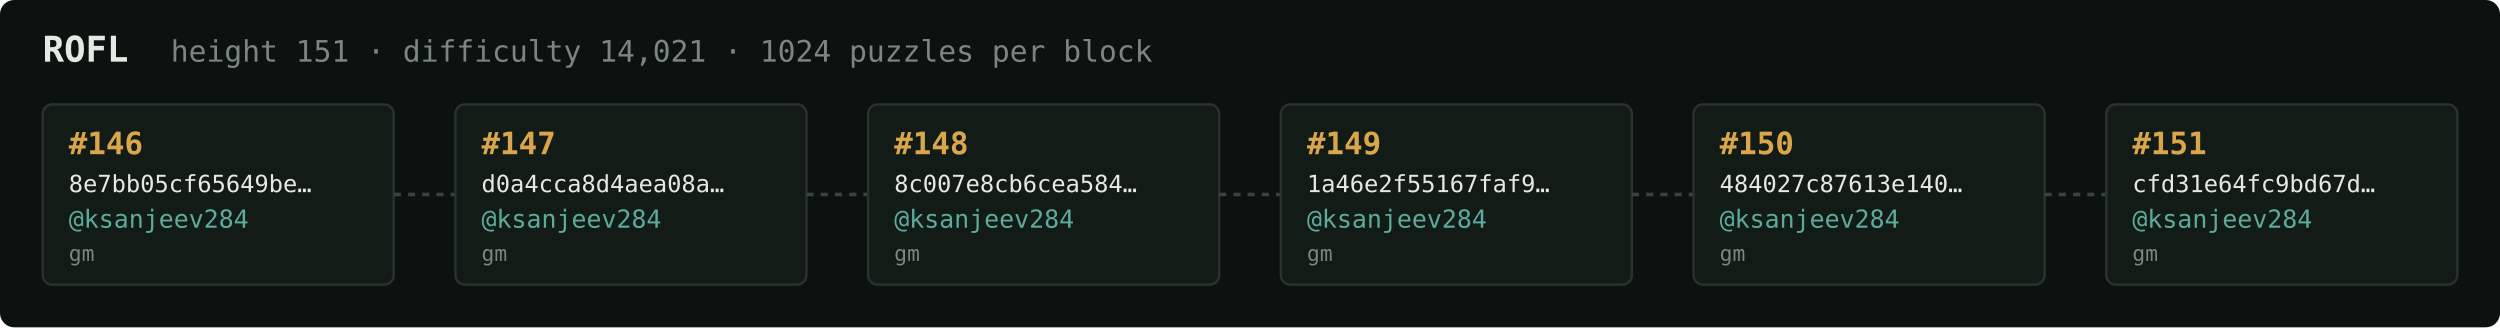
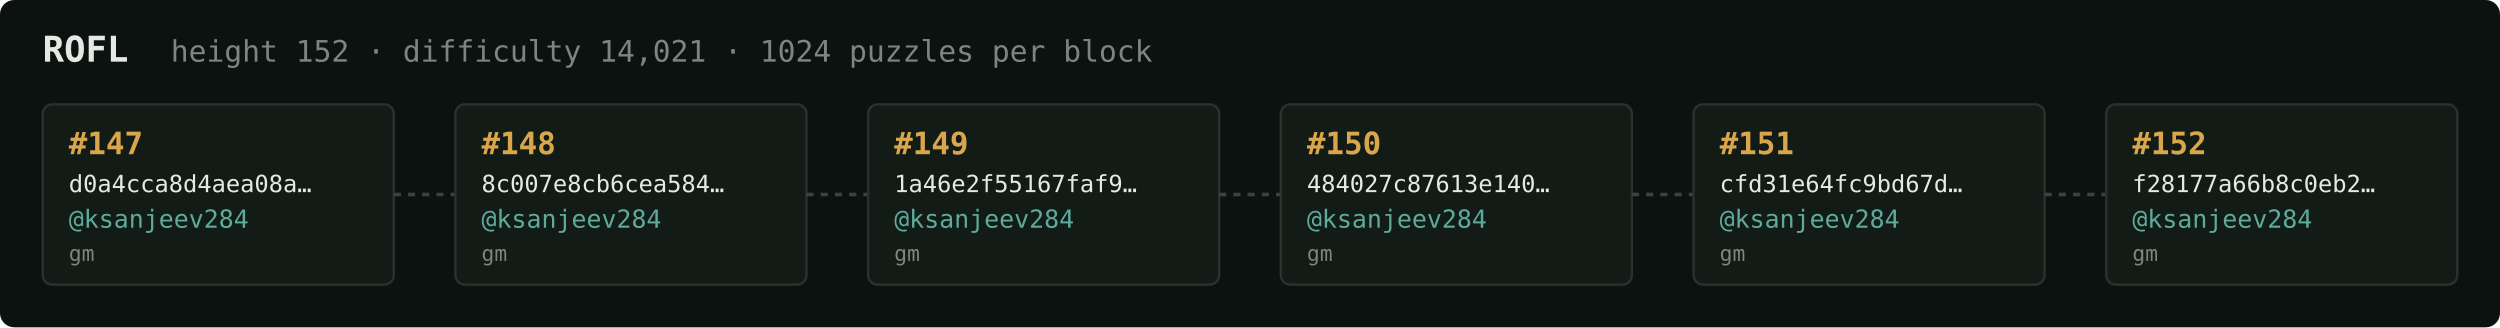
<svg xmlns="http://www.w3.org/2000/svg" width="1054" height="138" viewBox="0 0 1054 138" font-family="ui-monospace,SFMono-Regular,Menlo,monospace">
  <rect fill="#0c1210" width="1054" height="138" rx="6" />
  <text x="18" y="26" fill="#e5e9e3" font-size="15" font-weight="700">ROFL</text>
-   <text x="72" y="26" fill="#7a867f" font-size="12.5">height 151 · difficulty 14,021 · 1024 puzzles per block</text>
+   <text x="72" y="26" fill="#7a867f" font-size="12.5">height 152 · difficulty 14,021 · 1024 puzzles per block</text>
  <rect x="18" y="44" width="148" height="76" rx="4" fill="#131b17" stroke="#28332e" stroke-width="1" />
-   <text x="29" y="65" fill="#d9a64c" font-size="13" font-weight="700">#146</text>
-   <text x="29" y="81" fill="#e5e9e3" font-size="10">8e7bb05cf65649be…</text>
+   <text x="29" y="65" fill="#d9a64c" font-size="13" font-weight="700">#147</text>
+   <text x="29" y="81" fill="#e5e9e3" font-size="10">d0a4cca8d4aea08a…</text>
  <text x="29" y="96" fill="#5cab9b" font-size="10.5">@ksanjeev284</text>
  <text x="29" y="110" fill="#7a867f" font-size="9">gm</text>
  <line x1="166" y1="82.0" x2="192" y2="82.0" stroke="#38443e" stroke-width="1.5" stroke-dasharray="3 3" />
  <rect x="192" y="44" width="148" height="76" rx="4" fill="#131b17" stroke="#28332e" stroke-width="1" />
-   <text x="203" y="65" fill="#d9a64c" font-size="13" font-weight="700">#147</text>
-   <text x="203" y="81" fill="#e5e9e3" font-size="10">d0a4cca8d4aea08a…</text>
+   <text x="203" y="65" fill="#d9a64c" font-size="13" font-weight="700">#148</text>
+   <text x="203" y="81" fill="#e5e9e3" font-size="10">8c007e8cb6cea584…</text>
  <text x="203" y="96" fill="#5cab9b" font-size="10.5">@ksanjeev284</text>
  <text x="203" y="110" fill="#7a867f" font-size="9">gm</text>
  <line x1="340" y1="82.0" x2="366" y2="82.0" stroke="#38443e" stroke-width="1.5" stroke-dasharray="3 3" />
  <rect x="366" y="44" width="148" height="76" rx="4" fill="#131b17" stroke="#28332e" stroke-width="1" />
-   <text x="377" y="65" fill="#d9a64c" font-size="13" font-weight="700">#148</text>
-   <text x="377" y="81" fill="#e5e9e3" font-size="10">8c007e8cb6cea584…</text>
+   <text x="377" y="65" fill="#d9a64c" font-size="13" font-weight="700">#149</text>
+   <text x="377" y="81" fill="#e5e9e3" font-size="10">1a46e2f55167faf9…</text>
  <text x="377" y="96" fill="#5cab9b" font-size="10.5">@ksanjeev284</text>
  <text x="377" y="110" fill="#7a867f" font-size="9">gm</text>
  <line x1="514" y1="82.0" x2="540" y2="82.0" stroke="#38443e" stroke-width="1.5" stroke-dasharray="3 3" />
  <rect x="540" y="44" width="148" height="76" rx="4" fill="#131b17" stroke="#28332e" stroke-width="1" />
-   <text x="551" y="65" fill="#d9a64c" font-size="13" font-weight="700">#149</text>
-   <text x="551" y="81" fill="#e5e9e3" font-size="10">1a46e2f55167faf9…</text>
+   <text x="551" y="65" fill="#d9a64c" font-size="13" font-weight="700">#150</text>
+   <text x="551" y="81" fill="#e5e9e3" font-size="10">484027c87613e140…</text>
  <text x="551" y="96" fill="#5cab9b" font-size="10.5">@ksanjeev284</text>
  <text x="551" y="110" fill="#7a867f" font-size="9">gm</text>
  <line x1="688" y1="82.0" x2="714" y2="82.0" stroke="#38443e" stroke-width="1.5" stroke-dasharray="3 3" />
  <rect x="714" y="44" width="148" height="76" rx="4" fill="#131b17" stroke="#28332e" stroke-width="1" />
-   <text x="725" y="65" fill="#d9a64c" font-size="13" font-weight="700">#150</text>
-   <text x="725" y="81" fill="#e5e9e3" font-size="10">484027c87613e140…</text>
+   <text x="725" y="65" fill="#d9a64c" font-size="13" font-weight="700">#151</text>
+   <text x="725" y="81" fill="#e5e9e3" font-size="10">cfd31e64fc9bd67d…</text>
  <text x="725" y="96" fill="#5cab9b" font-size="10.5">@ksanjeev284</text>
  <text x="725" y="110" fill="#7a867f" font-size="9">gm</text>
  <line x1="862" y1="82.0" x2="888" y2="82.0" stroke="#38443e" stroke-width="1.5" stroke-dasharray="3 3" />
  <rect x="888" y="44" width="148" height="76" rx="4" fill="#131b17" stroke="#28332e" stroke-width="1" />
-   <text x="899" y="65" fill="#d9a64c" font-size="13" font-weight="700">#151</text>
-   <text x="899" y="81" fill="#e5e9e3" font-size="10">cfd31e64fc9bd67d…</text>
+   <text x="899" y="65" fill="#d9a64c" font-size="13" font-weight="700">#152</text>
+   <text x="899" y="81" fill="#e5e9e3" font-size="10">f28177a66b8c0eb2…</text>
  <text x="899" y="96" fill="#5cab9b" font-size="10.5">@ksanjeev284</text>
  <text x="899" y="110" fill="#7a867f" font-size="9">gm</text>
</svg>
